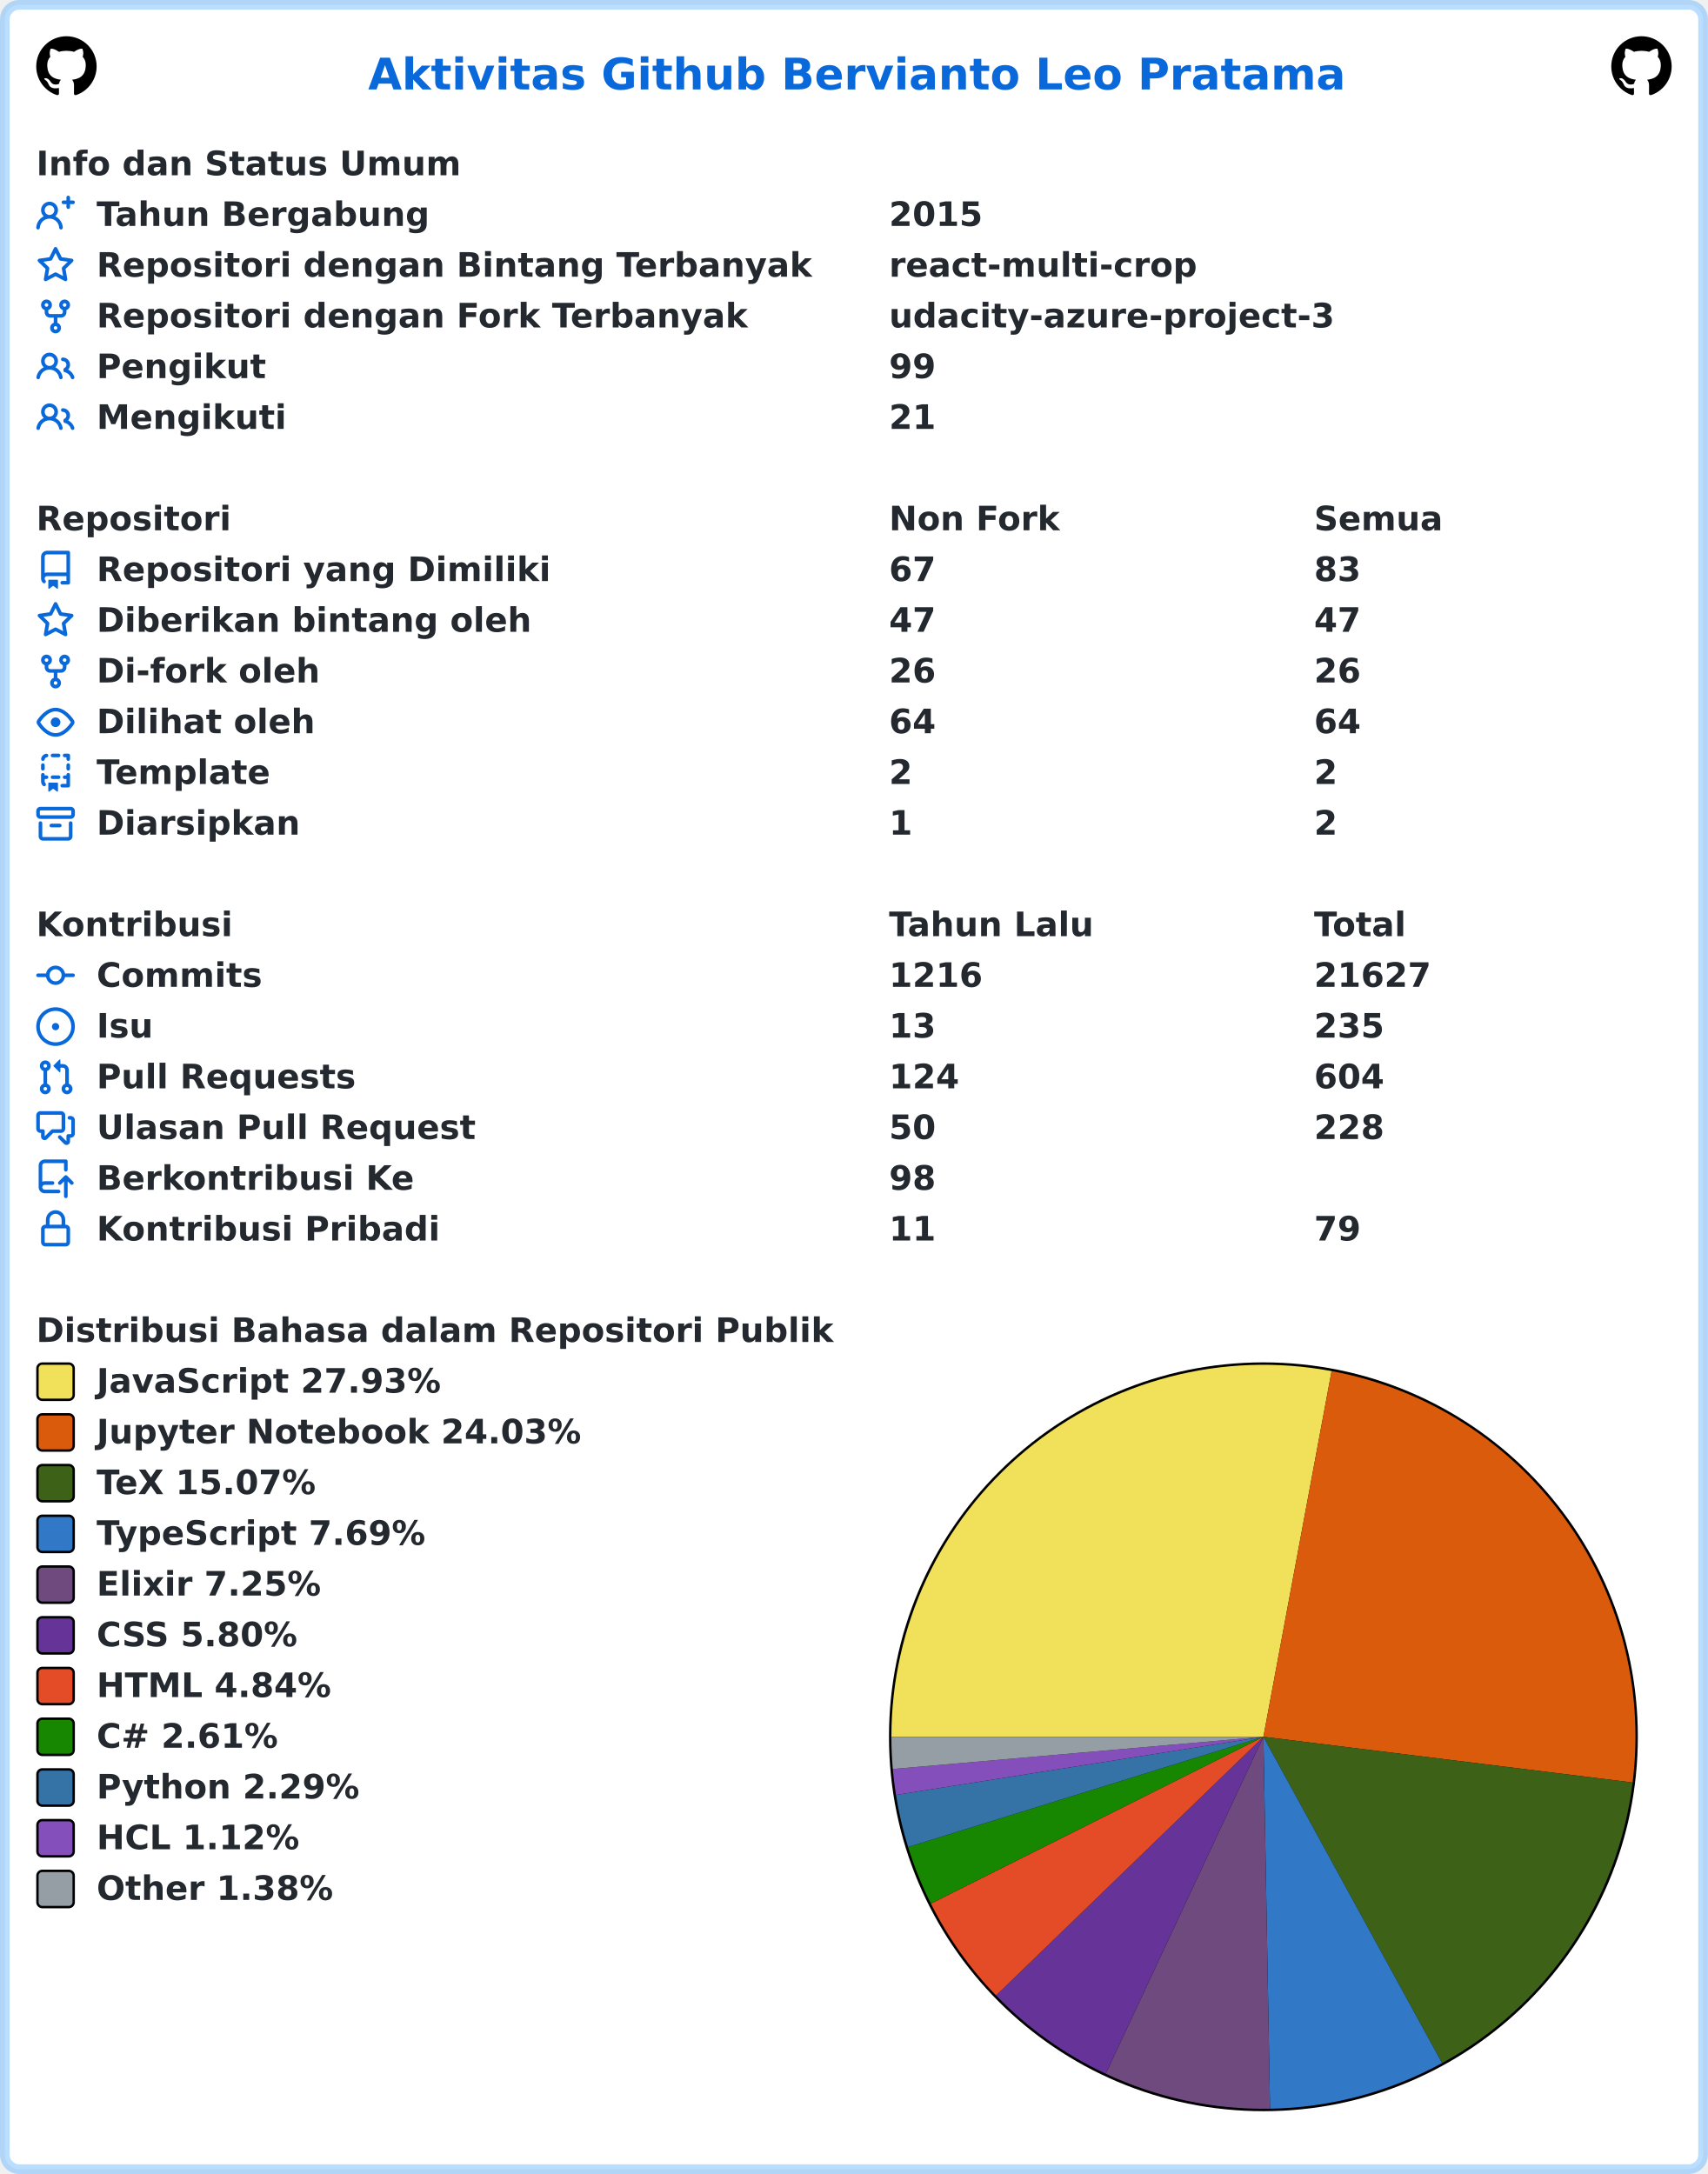
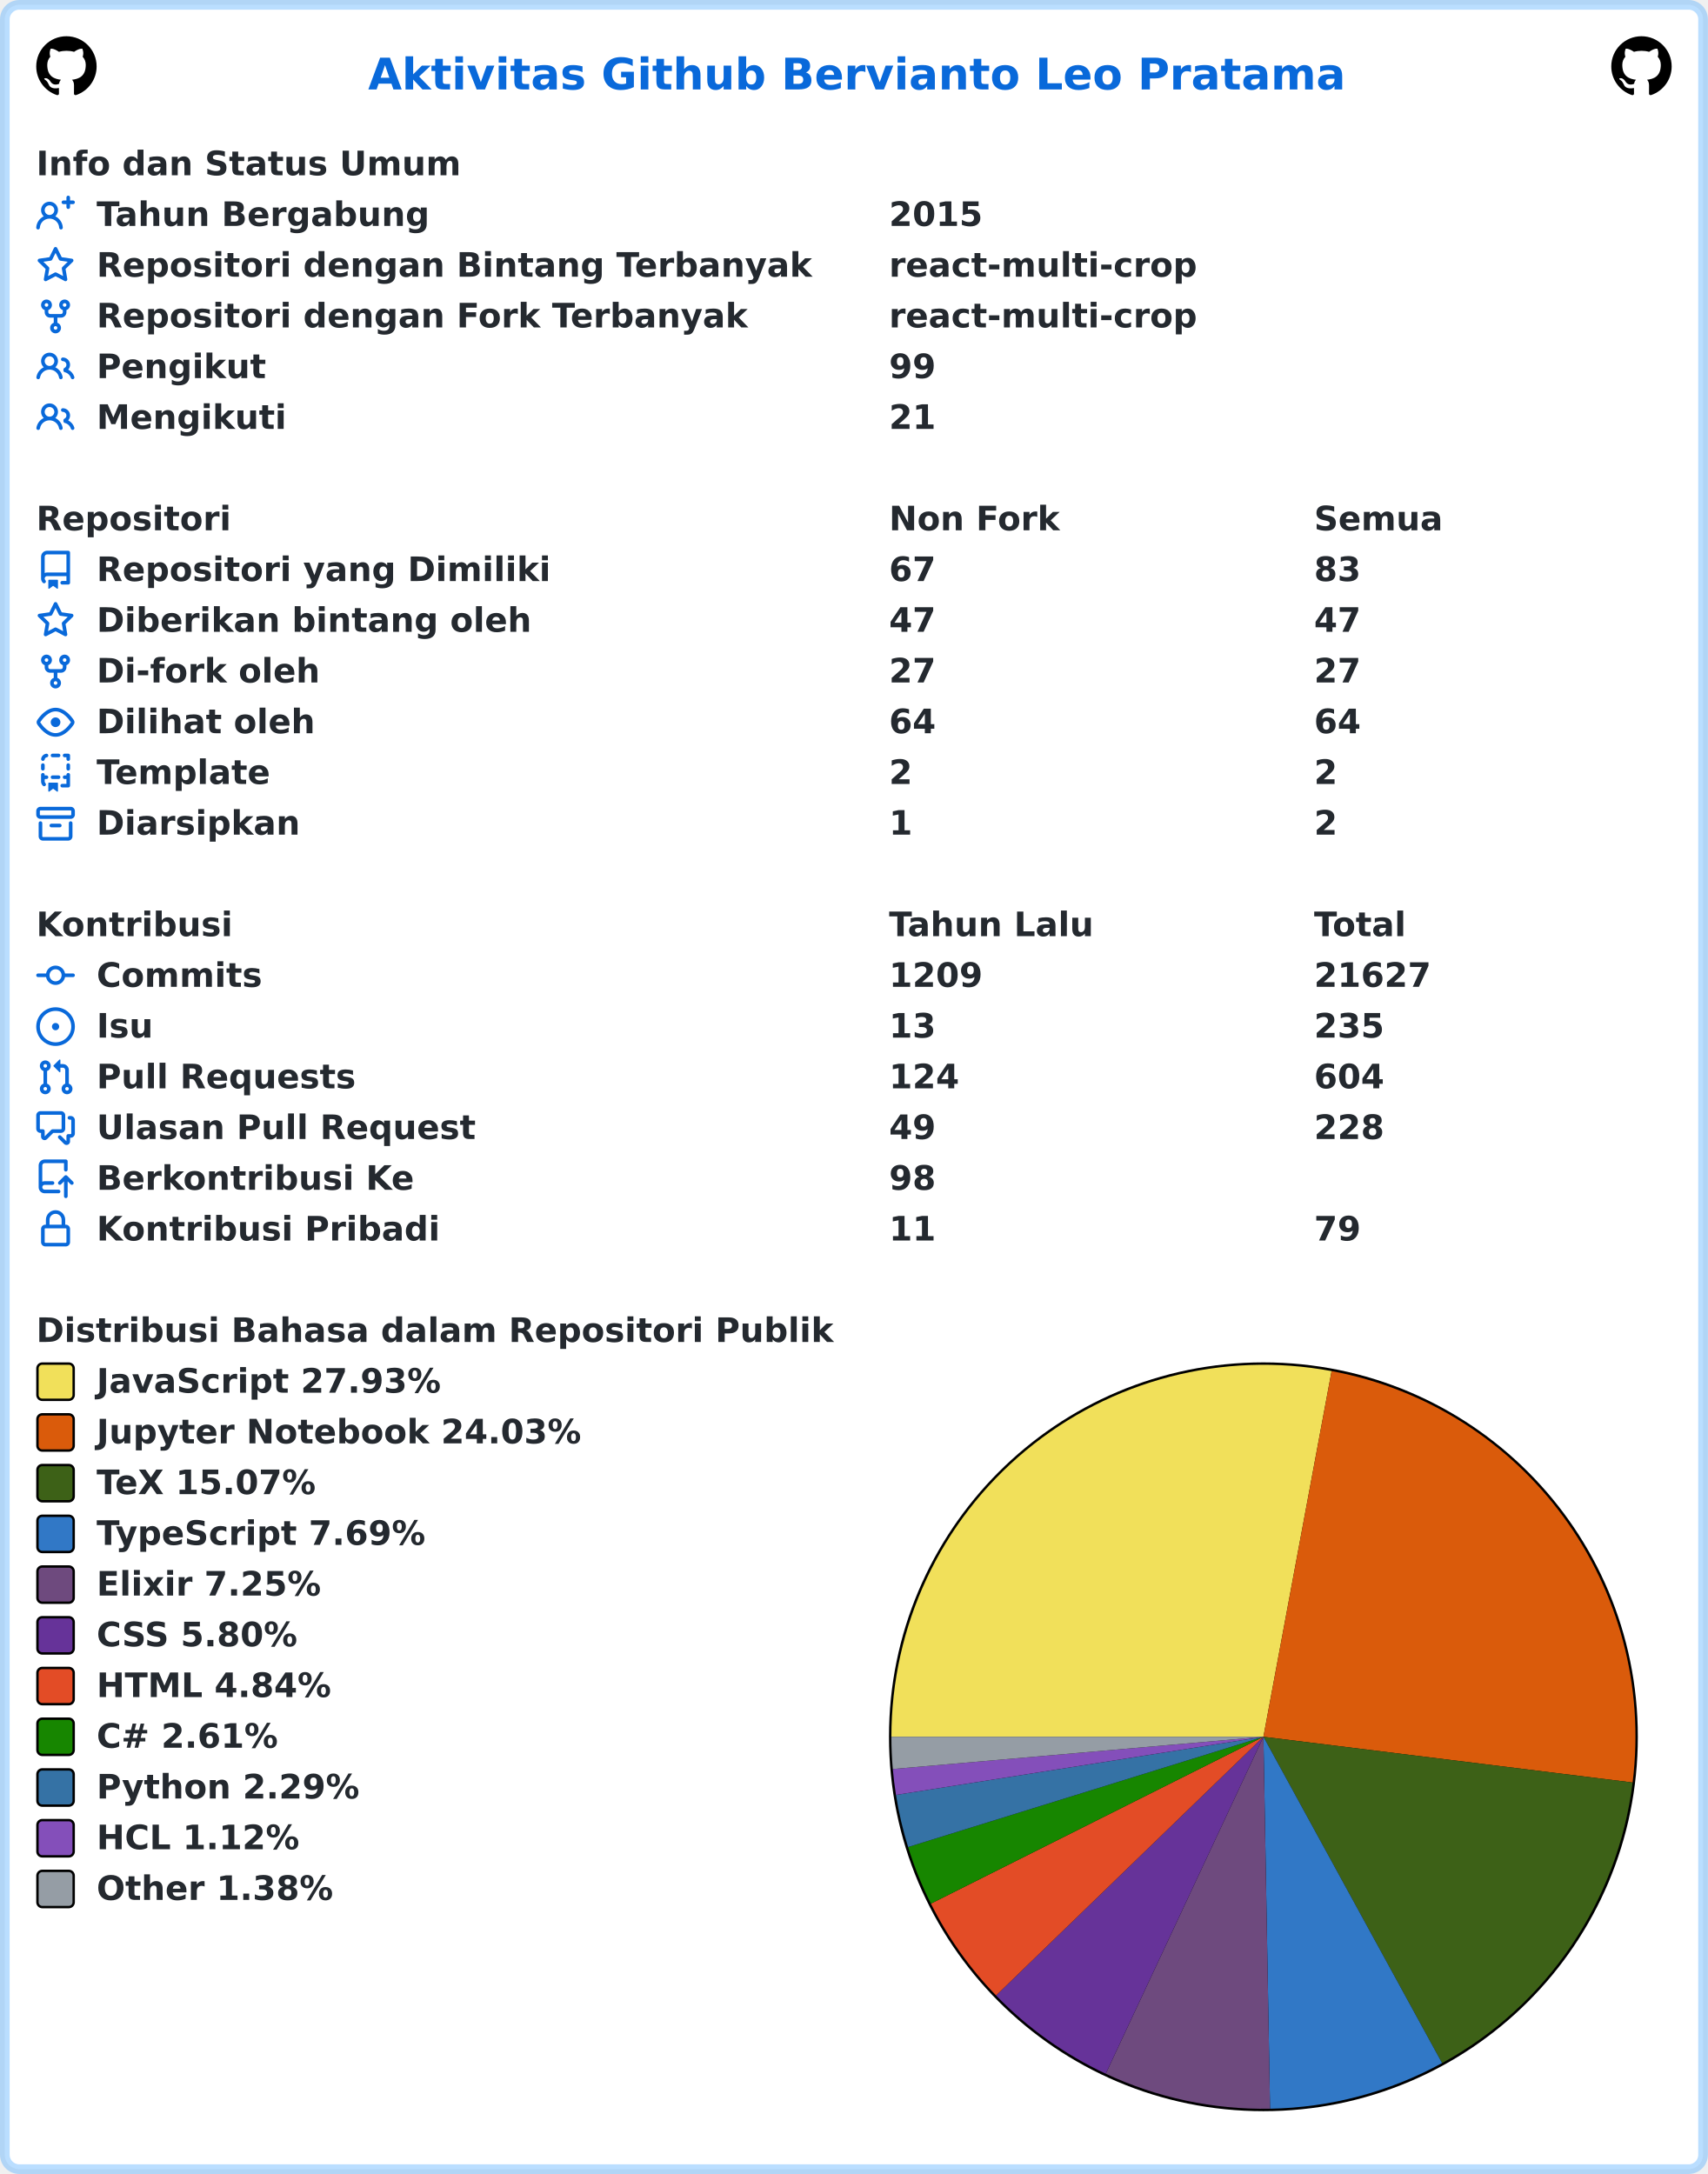
<svg xmlns="http://www.w3.org/2000/svg" width="707" height="900" viewBox="0 0 707 900" lang="id" xml:lang="id">
  <rect x="2" y="2" stroke-width="4" rx="6" width="703" height="896" stroke="rgba(84,174,255,0.4)" fill="#ffffff" />
  <g font-weight="600" font-size="110pt" font-family="Verdana,Geneva,DejaVu Sans,sans-serif" text-rendering="geometricPrecision">
    <text x="1239" y="301" lengthAdjust="spacingAndGlyphs" textLength="3261" transform="scale(0.123)" fill="#0969da">Aktivitas Github Bervianto Leo Pratama</text>
    <svg x="15" y="15" width="25" height="25" viewBox="0 0 16 16">
      <path fill="#000000" fill-rule="evenodd" d="M8 0C3.58 0 0 3.58 0 8c0 3.54 2.29 6.53 5.47 7.59.4.07.55-.17.55-.38 0-.19-.01-.82-.01-1.49-2.01.37-2.53-.49-2.69-.94-.09-.23-.48-.94-.82-1.13-.28-.15-.68-.52-.01-.53.63-.01 1.08.58 1.23.82.72 1.21 1.87.87 2.33.66.07-.52.28-.87.51-1.07-1.78-.2-3.64-.89-3.64-3.95 0-.87.31-1.59.82-2.15-.08-.2-.36-1.02.08-2.12 0 0 .67-.21 2.2.82.64-.18 1.32-.27 2-.27.68 0 1.36.09 2 .27 1.53-1.04 2.2-.82 2.2-.82.44 1.1.16 1.92.08 2.12.51.56.82 1.27.82 2.15 0 3.07-1.87 3.75-3.65 3.95.29.25.54.73.54 1.48 0 1.07-.01 1.93-.01 2.2 0 .21.15.46.55.38A8.013 8.013 0 0016 8c0-4.42-3.58-8-8-8z" />
    </svg>
    <svg x="667" y="15" width="25" height="25" viewBox="0 0 16 16">
      <path fill="#000000" fill-rule="evenodd" d="M8 0C3.58 0 0 3.58 0 8c0 3.54 2.29 6.53 5.47 7.59.4.07.55-.17.55-.38 0-.19-.01-.82-.01-1.49-2.01.37-2.53-.49-2.69-.94-.09-.23-.48-.94-.82-1.13-.28-.15-.68-.52-.01-.53.63-.01 1.08.58 1.23.82.72 1.21 1.87.87 2.33.66.07-.52.28-.87.51-1.07-1.78-.2-3.64-.89-3.64-3.95 0-.87.31-1.59.82-2.15-.08-.2-.36-1.02.08-2.12 0 0 .67-.21 2.2.82.64-.18 1.32-.27 2-.27.68 0 1.36.09 2 .27 1.53-1.04 2.2-.82 2.2-.82.44 1.1.16 1.92.08 2.12.51.56.82 1.27.82 2.15 0 3.07-1.87 3.75-3.65 3.95.29.25.54.73.54 1.48 0 1.07-.01 1.93-.01 2.2 0 .21.15.46.55.38A8.013 8.013 0 0016 8c0-4.42-3.58-8-8-8z" />
    </svg>
    <g transform="translate(0, 60)" fill="#24292f">
      <g transform="translate(15, 0)">
        <g transform="scale(0.095)">
          <text x="0" y="132" textLength="1852" lengthAdjust="spacingAndGlyphs">Info dan Status Umum</text>
        </g>
      </g>
      <g transform="translate(15, 21)">
        <path fill="#0969da" fill-rule="evenodd" d="M13.25 0a.75.75 0 01.75.75V2h1.25a.75.75 0 010 1.5H14v1.25a.75.75 0 01-1.5 0V3.5h-1.25a.75.75 0 010-1.5h1.25V.75a.75.75 0 01.75-.75zM5.5 4a2 2 0 100 4 2 2 0 000-4zm2.4 4.548a3.5 3.5 0 10-4.799 0 5.527 5.527 0 00-3.1 4.66.75.75 0 101.498.085A4.01 4.01 0 015.5 9.5a4.01 4.01 0 014.001 3.793.75.75 0 101.498-.086 5.527 5.527 0 00-3.1-4.659z" />
        <g transform="scale(0.095)">
          <text lengthAdjust="spacingAndGlyphs" textLength="1478" x="263" y="132">Tahun Bergabung</text>
          <text lengthAdjust="spacingAndGlyphs" textLength="420" x="3716" y="132">2015</text>
        </g>
      </g>
      <g transform="translate(15, 42)">
        <path fill="#0969da" fill-rule="evenodd" d="M8 .25a.75.75 0 01.673.418l1.882 3.815 4.21.612a.75.75 0 01.416 1.279l-3.046 2.97.719 4.192a.75.75 0 01-1.088.791L8 12.347l-3.766 1.98a.75.75 0 01-1.088-.79l.72-4.194L.818 6.374a.75.75 0 01.416-1.28l4.21-.611L7.327.668A.75.75 0 018 .25zm0 2.445L6.615 5.5a.75.75 0 01-.564.41l-3.097.45 2.24 2.184a.75.75 0 01.216.664l-.528 3.084 2.769-1.456a.75.75 0 01.698 0l2.77 1.456-.53-3.084a.75.75 0 01.216-.664l2.24-2.183-3.096-.45a.75.75 0 01-.564-.41L8 2.694v.001z" />
        <g transform="scale(0.095)">
          <text lengthAdjust="spacingAndGlyphs" textLength="3126" x="263" y="132">Repositori dengan Bintang Terbanyak</text>
          <text lengthAdjust="spacingAndGlyphs" textLength="1330" x="3716" y="132">react-multi-crop</text>
        </g>
      </g>
      <g transform="translate(15, 63)">
        <path fill="#0969da" fill-rule="evenodd" d="M5 3.25a.75.75 0 11-1.5 0 .75.75 0 011.5 0zm0 2.122a2.25 2.25 0 10-1.5 0v.878A2.25 2.25 0 005.75 8.5h1.5v2.128a2.251 2.251 0 101.5 0V8.5h1.5a2.25 2.25 0 002.25-2.25v-.878a2.25 2.25 0 10-1.5 0v.878a.75.75 0 01-.75.75h-4.5A.75.75 0 015 6.25v-.878zm3.75 7.378a.75.75 0 11-1.5 0 .75.75 0 011.5 0zm3-8.75a.75.75 0 100-1.5.75.75 0 000 1.5z" />
        <g transform="scale(0.095)">
          <text lengthAdjust="spacingAndGlyphs" textLength="2846" x="263" y="132">Repositori dengan Fork Terbanyak</text>
-           <text lengthAdjust="spacingAndGlyphs" textLength="1932" x="3716" y="132">udacity-azure-project-3</text>
+           <text lengthAdjust="spacingAndGlyphs" textLength="1330" x="3716" y="132">react-multi-crop</text>
        </g>
      </g>
      <g transform="translate(15, 84)">
        <path fill="#0969da" fill-rule="evenodd" d="M5.5 3.5a2 2 0 100 4 2 2 0 000-4zM2 5.5a3.5 3.5 0 115.898 2.549 5.507 5.507 0 013.034 4.084.75.75 0 11-1.482.235 4.001 4.001 0 00-7.9 0 .75.75 0 01-1.482-.236A5.507 5.507 0 013.102 8.05 3.49 3.49 0 012 5.5zM11 4a.75.75 0 100 1.5 1.5 1.5 0 01.666 2.844.75.75 0 00-.416.672v.352a.75.75 0 00.574.73c1.2.289 2.162 1.2 2.522 2.372a.75.75 0 101.434-.44 5.01 5.01 0 00-2.56-3.012A3 3 0 0011 4z" />
        <g transform="scale(0.095)">
          <text lengthAdjust="spacingAndGlyphs" textLength="723" x="263" y="132">Pengikut</text>
          <text lengthAdjust="spacingAndGlyphs" textLength="210" x="3716" y="132">99</text>
        </g>
      </g>
      <g transform="translate(15, 105)">
        <path fill="#0969da" fill-rule="evenodd" d="M5.5 3.5a2 2 0 100 4 2 2 0 000-4zM2 5.5a3.5 3.5 0 115.898 2.549 5.507 5.507 0 013.034 4.084.75.75 0 11-1.482.235 4.001 4.001 0 00-7.9 0 .75.75 0 01-1.482-.236A5.507 5.507 0 013.102 8.05 3.49 3.49 0 012 5.5zM11 4a.75.75 0 100 1.5 1.5 1.5 0 01.666 2.844.75.75 0 00-.416.672v.352a.75.75 0 00.574.73c1.2.289 2.162 1.2 2.522 2.372a.75.75 0 101.434-.44 5.01 5.01 0 00-2.56-3.012A3 3 0 0011 4z" />
        <g transform="scale(0.095)">
          <text lengthAdjust="spacingAndGlyphs" textLength="813" x="263" y="132">Mengikuti</text>
          <text lengthAdjust="spacingAndGlyphs" textLength="210" x="3716" y="132">21</text>
        </g>
      </g>
    </g>
    <g transform="translate(0, 207)" fill="#24292f">
      <g transform="translate(15, 0)">
        <g transform="scale(0.095)">
          <text x="0" y="132" textLength="832" lengthAdjust="spacingAndGlyphs">Repositori</text>
          <text x="3716" y="132" textLength="740" lengthAdjust="spacingAndGlyphs">Non Fork</text>
          <text x="5568" y="132" textLength="573" lengthAdjust="spacingAndGlyphs">Semua</text>
        </g>
      </g>
      <g transform="translate(15, 21)">
        <path fill="#0969da" fill-rule="evenodd" d="M2 2.5A2.5 2.5 0 014.5 0h8.75a.75.75 0 01.75.75v12.5a.75.75 0 01-.75.75h-2.5a.75.75 0 110-1.5h1.75v-2h-8a1 1 0 00-.714 1.7.75.75 0 01-1.072 1.05A2.495 2.495 0 012 11.5v-9zm10.5-1V9h-8c-.356 0-.694.074-1 .208V2.5a1 1 0 011-1h8zM5 12.25v3.25a.25.25 0 00.4.2l1.45-1.087a.25.25 0 01.3 0L8.6 15.7a.25.25 0 00.4-.2v-3.25a.25.25 0 00-.25-.25h-3.5a.25.25 0 00-.25.25z" />
        <g transform="scale(0.095)">
          <text lengthAdjust="spacingAndGlyphs" textLength="1962" x="263" y="132">Repositori yang Dimiliki</text>
          <text lengthAdjust="spacingAndGlyphs" textLength="210" x="3716" y="132">67</text>
          <text lengthAdjust="spacingAndGlyphs" textLength="210" x="5568" y="132">83</text>
        </g>
      </g>
      <g transform="translate(15, 42)">
        <path fill="#0969da" fill-rule="evenodd" d="M8 .25a.75.75 0 01.673.418l1.882 3.815 4.21.612a.75.75 0 01.416 1.279l-3.046 2.97.719 4.192a.75.75 0 01-1.088.791L8 12.347l-3.766 1.98a.75.75 0 01-1.088-.79l.72-4.194L.818 6.374a.75.75 0 01.416-1.28l4.21-.611L7.327.668A.75.75 0 018 .25zm0 2.445L6.615 5.5a.75.75 0 01-.564.41l-3.097.45 2.24 2.184a.75.75 0 01.216.664l-.528 3.084 2.769-1.456a.75.75 0 01.698 0l2.77 1.456-.53-3.084a.75.75 0 01.216-.664l2.24-2.183-3.096-.45a.75.75 0 01-.564-.41L8 2.694v.001z" />
        <g transform="scale(0.095)">
          <text lengthAdjust="spacingAndGlyphs" textLength="1887" x="263" y="132">Diberikan bintang oleh</text>
          <text lengthAdjust="spacingAndGlyphs" textLength="210" x="3716" y="132">47</text>
          <text lengthAdjust="spacingAndGlyphs" textLength="210" x="5568" y="132">47</text>
        </g>
      </g>
      <g transform="translate(15, 63)">
        <path fill="#0969da" fill-rule="evenodd" d="M5 3.25a.75.75 0 11-1.5 0 .75.75 0 011.5 0zm0 2.122a2.25 2.25 0 10-1.5 0v.878A2.25 2.25 0 005.75 8.5h1.5v2.128a2.251 2.251 0 101.5 0V8.5h1.5a2.25 2.25 0 002.25-2.25v-.878a2.25 2.25 0 10-1.5 0v.878a.75.75 0 01-.75.75h-4.5A.75.75 0 015 6.25v-.878zm3.75 7.378a.75.75 0 11-1.5 0 .75.75 0 011.5 0zm3-8.75a.75.75 0 100-1.5.75.75 0 000 1.5z" />
        <g transform="scale(0.095)">
          <text lengthAdjust="spacingAndGlyphs" textLength="963" x="263" y="132">Di-fork oleh</text>
-           <text lengthAdjust="spacingAndGlyphs" textLength="210" x="3716" y="132">26</text>
-           <text lengthAdjust="spacingAndGlyphs" textLength="210" x="5568" y="132">26</text>
+           <text lengthAdjust="spacingAndGlyphs" textLength="210" x="3716" y="132">27</text>
+           <text lengthAdjust="spacingAndGlyphs" textLength="210" x="5568" y="132">27</text>
        </g>
      </g>
      <g transform="translate(15, 84)">
        <path fill="#0969da" fill-rule="evenodd" d="M1.679 7.932c.412-.621 1.242-1.75 2.366-2.717C5.175 4.242 6.527 3.5 8 3.5c1.473 0 2.824.742 3.955 1.715 1.124.967 1.954 2.096 2.366 2.717a.119.119 0 010 .136c-.412.621-1.242 1.75-2.366 2.717C10.825 11.758 9.473 12.5 8 12.5c-1.473 0-2.824-.742-3.955-1.715C2.92 9.818 2.09 8.69 1.679 8.068a.119.119 0 010-.136zM8 2c-1.981 0-3.67.992-4.933 2.078C1.797 5.169.88 6.423.43 7.1a1.619 1.619 0 000 1.798c.45.678 1.367 1.932 2.637 3.024C4.329 13.008 6.019 14 8 14c1.981 0 3.67-.992 4.933-2.078 1.27-1.091 2.187-2.345 2.637-3.023a1.619 1.619 0 000-1.798c-.45-.678-1.367-1.932-2.637-3.023C11.671 2.992 9.981 2 8 2zm0 8a2 2 0 100-4 2 2 0 000 4z" />
        <g transform="scale(0.095)">
          <text lengthAdjust="spacingAndGlyphs" textLength="944" x="263" y="132">Dilihat oleh</text>
          <text lengthAdjust="spacingAndGlyphs" textLength="210" x="3716" y="132">64</text>
          <text lengthAdjust="spacingAndGlyphs" textLength="210" x="5568" y="132">64</text>
        </g>
      </g>
      <g transform="translate(15, 105)">
        <path fill="#0969da" fill-rule="evenodd" d="M6 .75A.75.75 0 016.75 0h2.5a.75.75 0 010 1.5h-2.5A.75.75 0 016 .75zm5 0a.75.75 0 01.75-.75h1.5a.75.75 0 01.75.75v1.5a.75.75 0 01-1.5 0V1.5h-.75A.75.75 0 0111 .75zM4.992.662a.75.75 0 01-.636.848c-.436.063-.783.41-.846.846a.75.75 0 01-1.485-.212A2.501 2.501 0 014.144.025a.75.75 0 01.848.637zM2.75 4a.75.75 0 01.75.75v1.5a.75.75 0 01-1.5 0v-1.5A.75.75 0 012.75 4zm10.5 0a.75.75 0 01.75.75v1.5a.75.75 0 01-1.5 0v-1.5a.75.75 0 01.75-.75zM2.75 8a.75.75 0 01.75.75v.268A1.72 1.72 0 013.75 9h.5a.75.75 0 010 1.5h-.5a.25.25 0 00-.25.25v.75c0 .28.114.532.3.714a.75.75 0 01-1.05 1.072A2.495 2.495 0 012 11.5V8.75A.75.75 0 012.75 8zm10.5 0a.75.75 0 01.75.75v4.5a.75.75 0 01-.75.75h-2.5a.75.75 0 010-1.5h1.75v-2h-.75a.75.75 0 010-1.5h.75v-.25a.75.75 0 01.75-.75zM6 9.75A.75.75 0 016.75 9h2.5a.75.75 0 010 1.5h-2.5A.75.75 0 016 9.75zm-1 2.5v3.25a.25.25 0 00.4.2l1.45-1.087a.25.25 0 01.3 0L8.6 15.7a.25.25 0 00.4-.2v-3.25a.25.25 0 00-.25-.25h-3.5a.25.25 0 00-.25.25z" />
        <g transform="scale(0.095)">
          <text lengthAdjust="spacingAndGlyphs" textLength="783" x="263" y="132">Template</text>
          <text lengthAdjust="spacingAndGlyphs" textLength="105" x="3716" y="132">2</text>
          <text lengthAdjust="spacingAndGlyphs" textLength="105" x="5568" y="132">2</text>
        </g>
      </g>
      <g transform="translate(15, 126)">
        <path fill="#0969da" fill-rule="evenodd" d="M1.75 2.5a.25.25 0 00-.25.25v1.5c0 .138.112.25.25.25h12.5a.25.25 0 00.25-.25v-1.5a.25.25 0 00-.25-.25H1.75zM0 2.75C0 1.784.784 1 1.75 1h12.5c.966 0 1.75.784 1.75 1.75v1.5A1.75 1.75 0 0114.25 6H1.75A1.75 1.75 0 010 4.25v-1.5zM1.75 7a.75.75 0 01.75.75v5.5c0 .138.112.25.25.25h10.5a.25.25 0 00.25-.25v-5.5a.75.75 0 111.5 0v5.5A1.75 1.75 0 0113.25 15H2.75A1.75 1.75 0 011 13.25v-5.5A.75.75 0 011.75 7zm4.5 1a.75.75 0 000 1.5h3.5a.75.75 0 100-1.5h-3.5z" />
        <g transform="scale(0.095)">
          <text lengthAdjust="spacingAndGlyphs" textLength="880" x="263" y="132">Diarsipkan</text>
          <text lengthAdjust="spacingAndGlyphs" textLength="105" x="3716" y="132">1</text>
          <text lengthAdjust="spacingAndGlyphs" textLength="105" x="5568" y="132">2</text>
        </g>
      </g>
    </g>
    <g transform="translate(0, 375)" fill="#24292f">
      <g transform="translate(15, 0)">
        <g transform="scale(0.095)">
          <text x="0" y="132" textLength="834" lengthAdjust="spacingAndGlyphs">Kontribusi</text>
          <text x="3716" y="132" textLength="914" lengthAdjust="spacingAndGlyphs">Tahun Lalu</text>
          <text x="5568" y="132" textLength="414" lengthAdjust="spacingAndGlyphs">Total</text>
        </g>
      </g>
      <g transform="translate(15, 21)">
        <path fill="#0969da" fill-rule="evenodd" d="M10.5 7.75a2.5 2.5 0 11-5 0 2.5 2.5 0 015 0zm1.43.75a4.002 4.002 0 01-7.86 0H.75a.75.75 0 110-1.5h3.32a4.001 4.001 0 017.86 0h3.32a.75.75 0 110 1.5h-3.32z" />
        <g transform="scale(0.095)">
          <text lengthAdjust="spacingAndGlyphs" textLength="734" x="263" y="132">Commits</text>
-           <text lengthAdjust="spacingAndGlyphs" textLength="420" x="3716" y="132">1216</text>
+           <text lengthAdjust="spacingAndGlyphs" textLength="420" x="3716" y="132">1209</text>
          <text lengthAdjust="spacingAndGlyphs" textLength="525" x="5568" y="132">21627</text>
        </g>
      </g>
      <g transform="translate(15, 42)">
        <path fill="#0969da" d="M8 9.5a1.5 1.5 0 100-3 1.5 1.5 0 000 3z" />
        <path fill="#0969da" fill-rule="evenodd" d="M8 0a8 8 0 100 16A8 8 0 008 0zM1.5 8a6.5 6.5 0 1113 0 6.5 6.5 0 01-13 0z" />
        <g transform="scale(0.095)">
          <text lengthAdjust="spacingAndGlyphs" textLength="238" x="263" y="132">Isu</text>
          <text lengthAdjust="spacingAndGlyphs" textLength="210" x="3716" y="132">13</text>
          <text lengthAdjust="spacingAndGlyphs" textLength="315" x="5568" y="132">235</text>
        </g>
      </g>
      <g transform="translate(15, 63)">
        <path fill="#0969da" fill-rule="evenodd" d="M7.177 3.073L9.573.677A.25.25 0 0110 .854v4.792a.25.25 0 01-.427.177L7.177 3.427a.25.25 0 010-.354zM3.75 2.5a.75.75 0 100 1.5.75.75 0 000-1.5zm-2.25.75a2.25 2.25 0 113 2.122v5.256a2.251 2.251 0 11-1.5 0V5.372A2.25 2.25 0 011.5 3.25zM11 2.5h-1V4h1a1 1 0 011 1v5.628a2.251 2.251 0 101.5 0V5A2.5 2.5 0 0011 2.5zm1 10.25a.75.75 0 111.5 0 .75.75 0 01-1.5 0zM3.75 12a.75.75 0 100 1.5.75.75 0 000-1.5z" />
        <g transform="scale(0.095)">
          <text lengthAdjust="spacingAndGlyphs" textLength="1113" x="263" y="132">Pull Requests</text>
          <text lengthAdjust="spacingAndGlyphs" textLength="315" x="3716" y="132">124</text>
          <text lengthAdjust="spacingAndGlyphs" textLength="315" x="5568" y="132">604</text>
        </g>
      </g>
      <g transform="translate(15, 84)">
        <path fill="#0969da" fill-rule="evenodd" d="M1.5 2.75a.25.25 0 01.25-.25h8.5a.25.25 0 01.25.25v5.5a.25.25 0 01-.25.25h-3.5a.75.75 0 00-.53.22L3.5 11.44V9.25a.75.75 0 00-.75-.75h-1a.25.25 0 01-.25-.25v-5.5zM1.75 1A1.75 1.75 0 000 2.75v5.5C0 9.216.784 10 1.75 10H2v1.543a1.457 1.457 0 002.487 1.03L7.061 10h3.189A1.75 1.75 0 0012 8.25v-5.5A1.75 1.75 0 0010.25 1h-8.5zM14.5 4.75a.25.25 0 00-.25-.25h-.5a.75.75 0 110-1.5h.5c.966 0 1.75.784 1.75 1.75v5.5A1.75 1.75 0 0114.25 12H14v1.543a1.457 1.457 0 01-2.487 1.03L9.22 12.28a.75.75 0 111.06-1.06l2.22 2.22v-2.19a.75.75 0 01.75-.75h1a.25.25 0 00.25-.25v-5.5z" />
        <g transform="scale(0.095)">
          <text lengthAdjust="spacingAndGlyphs" textLength="1640" x="263" y="132">Ulasan Pull Request</text>
-           <text lengthAdjust="spacingAndGlyphs" textLength="210" x="3716" y="132">50</text>
+           <text lengthAdjust="spacingAndGlyphs" textLength="210" x="3716" y="132">49</text>
          <text lengthAdjust="spacingAndGlyphs" textLength="315" x="5568" y="132">228</text>
        </g>
      </g>
      <g transform="translate(15, 105)">
        <path fill="#0969da" fill-rule="evenodd" d="M1 2.5A2.5 2.5 0 013.5 0h8.75a.75.75 0 01.75.75v3.5a.75.75 0 01-1.5 0V1.5h-8a1 1 0 00-1 1v6.708A2.492 2.492 0 013.5 9h3.25a.75.75 0 010 1.5H3.5a1 1 0 100 2h5.75a.75.75 0 010 1.5H3.5A2.5 2.5 0 011 11.5v-9zm13.23 7.79a.75.75 0 001.06-1.06l-2.505-2.505a.75.75 0 00-1.06 0L9.22 9.229a.75.75 0 001.06 1.061l1.225-1.224v6.184a.75.75 0 001.5 0V9.066l1.224 1.224z" />
        <g transform="scale(0.095)">
          <text lengthAdjust="spacingAndGlyphs" textLength="1366" x="263" y="132">Berkontribusi Ke</text>
          <text lengthAdjust="spacingAndGlyphs" textLength="210" x="3716" y="132">98</text>
        </g>
      </g>
      <g transform="translate(15, 126)">
        <path fill="#0969da" fill-rule="evenodd" d="M4 4v2h-.25A1.75 1.75 0 002 7.75v5.5c0 .966.784 1.75 1.75 1.75h8.5A1.75 1.75 0 0014 13.25v-5.5A1.75 1.75 0 0012.25 6H12V4a4 4 0 10-8 0zm6.5 2V4a2.5 2.5 0 00-5 0v2h5zM12 7.5h.25a.25.25 0 01.25.25v5.5a.25.25 0 01-.25.25h-8.5a.25.25 0 01-.25-.25v-5.5a.25.25 0 01.25-.25H12z" />
        <g transform="scale(0.095)">
          <text lengthAdjust="spacingAndGlyphs" textLength="1456" x="263" y="132">Kontribusi Pribadi</text>
          <text lengthAdjust="spacingAndGlyphs" textLength="210" x="3716" y="132">11</text>
          <text lengthAdjust="spacingAndGlyphs" textLength="210" x="5568" y="132">79</text>
        </g>
      </g>
    </g>
    <g transform="translate(0, 543)" fill="#24292f">
      <g transform="translate(15, 0)">
        <g transform="scale(0.095)">
          <text x="0" y="132" textLength="3438" lengthAdjust="spacingAndGlyphs">Distribusi Bahasa dalam Repositori Publik</text>
        </g>
      </g>
      <g transform="translate(368, 21)">
        <circle cx="155" cy="155" r="155" fill="#000000" />
      </g>
      <g transform="translate(369, 22)">
        <path fill-rule="evenodd" fill="#f1e05a" d="M 0.0,154 A 154 154 0 0 1 182.225 2.609 L 154,154 Z" />
        <path fill-rule="evenodd" fill="#DA5B0B" d="M 182.225,2.609 A 154 154 0 0 1 306.832 172.931 L 154,154 Z" />
        <path fill-rule="evenodd" fill="#3D6117" d="M 306.832,172.931 A 154 154 0 0 1 227.951 289.082 L 154,154 Z" />
        <path fill-rule="evenodd" fill="#3178c6" d="M 227.951,289.082 A 154 154 0 0 1 156.745 307.976 L 154,154 Z" />
        <path fill-rule="evenodd" fill="#6e4a7e" d="M 156.745,307.976 A 154 154 0 0 1 88.737 293.488 L 154,154 Z" />
        <path fill-rule="evenodd" fill="#663399" d="M 88.737,293.488 A 154 154 0 0 1 43.327 261.086 L 154,154 Z" />
        <path fill-rule="evenodd" fill="#e34c26" d="M 43.327,261.086 A 154 154 0 0 1 16.358 223.071 L 154,154 Z" />
        <path fill-rule="evenodd" fill="#178600" d="M 16.358,223.071 A 154 154 0 0 1 6.919 199.642 L 154,154 Z" />
        <path fill-rule="evenodd" fill="#3572A5" d="M 6.919,199.642 A 154 154 0 0 1 1.892 178.067 L 154,154 Z" />
        <path fill-rule="evenodd" fill="#844FBA" d="M 1.892,178.067 A 154 154 0 0 1 0.579 167.341 L 154,154 Z" />
        <path fill-rule="evenodd" fill="#959da5" d="M 0.579,167.341 A 154 154 0 0 1 0.0 154 L 154,154 Z" />
      </g>
      <g transform="translate(15, 21)">
        <rect x="0.5" y="0.5" rx="2" width="15" height="15" fill="#f1e05a" stroke-width="1" stroke="#000000" />
        <text transform="scale(0.095)" x="263" y="132" textLength="1516" lengthAdjust="spacingAndGlyphs">JavaScript 27.93%</text>
      </g>
      <g transform="translate(15, 42)">
        <rect x="0.5" y="0.5" rx="2" width="15" height="15" fill="#DA5B0B" stroke-width="1" stroke="#000000" />
        <text transform="scale(0.095)" x="263" y="132" textLength="2126" lengthAdjust="spacingAndGlyphs">Jupyter Notebook 24.03%</text>
      </g>
      <g transform="translate(15, 63)">
        <rect x="0.5" y="0.5" rx="2" width="15" height="15" fill="#3D6117" stroke-width="1" stroke="#000000" />
        <text transform="scale(0.095)" x="263" y="132" textLength="999" lengthAdjust="spacingAndGlyphs">TeX 15.07%</text>
      </g>
      <g transform="translate(15, 84)">
        <rect x="0.5" y="0.5" rx="2" width="15" height="15" fill="#3178c6" stroke-width="1" stroke="#000000" />
        <text transform="scale(0.095)" x="263" y="132" textLength="1462" lengthAdjust="spacingAndGlyphs">TypeScript 7.69%</text>
      </g>
      <g transform="translate(15, 105)">
        <rect x="0.5" y="0.5" rx="2" width="15" height="15" fill="#6e4a7e" stroke-width="1" stroke="#000000" />
        <text transform="scale(0.095)" x="263" y="132" textLength="987" lengthAdjust="spacingAndGlyphs">Elixir 7.25%</text>
      </g>
      <g transform="translate(15, 126)">
        <rect x="0.5" y="0.5" rx="2" width="15" height="15" fill="#663399" stroke-width="1" stroke="#000000" />
        <text transform="scale(0.095)" x="263" y="132" textLength="903" lengthAdjust="spacingAndGlyphs">CSS 5.80%</text>
      </g>
      <g transform="translate(15, 147)">
        <rect x="0.5" y="0.5" rx="2" width="15" height="15" fill="#e34c26" stroke-width="1" stroke="#000000" />
        <text transform="scale(0.095)" x="263" y="132" textLength="1036" lengthAdjust="spacingAndGlyphs">HTML 4.84%</text>
      </g>
      <g transform="translate(15, 168)">
        <rect x="0.5" y="0.5" rx="2" width="15" height="15" fill="#178600" stroke-width="1" stroke="#000000" />
        <text transform="scale(0.095)" x="263" y="132" textLength="831" lengthAdjust="spacingAndGlyphs">C# 2.61%</text>
      </g>
      <g transform="translate(15, 189)">
        <rect x="0.5" y="0.5" rx="2" width="15" height="15" fill="#3572A5" stroke-width="1" stroke="#000000" />
        <text transform="scale(0.095)" x="263" y="132" textLength="1149" lengthAdjust="spacingAndGlyphs">Python 2.29%</text>
      </g>
      <g transform="translate(15, 210)">
        <rect x="0.5" y="0.5" rx="2" width="15" height="15" fill="#844FBA" stroke-width="1" stroke="#000000" />
        <text transform="scale(0.095)" x="263" y="132" textLength="909" lengthAdjust="spacingAndGlyphs">HCL 1.12%</text>
      </g>
      <g transform="translate(15, 231)">
        <rect x="0.5" y="0.5" rx="2" width="15" height="15" fill="#959da5" stroke-width="1" stroke="#000000" />
        <text transform="scale(0.095)" x="263" y="132" textLength="1047" lengthAdjust="spacingAndGlyphs">Other 1.38%</text>
      </g>
    </g>
  </g>
</svg>
